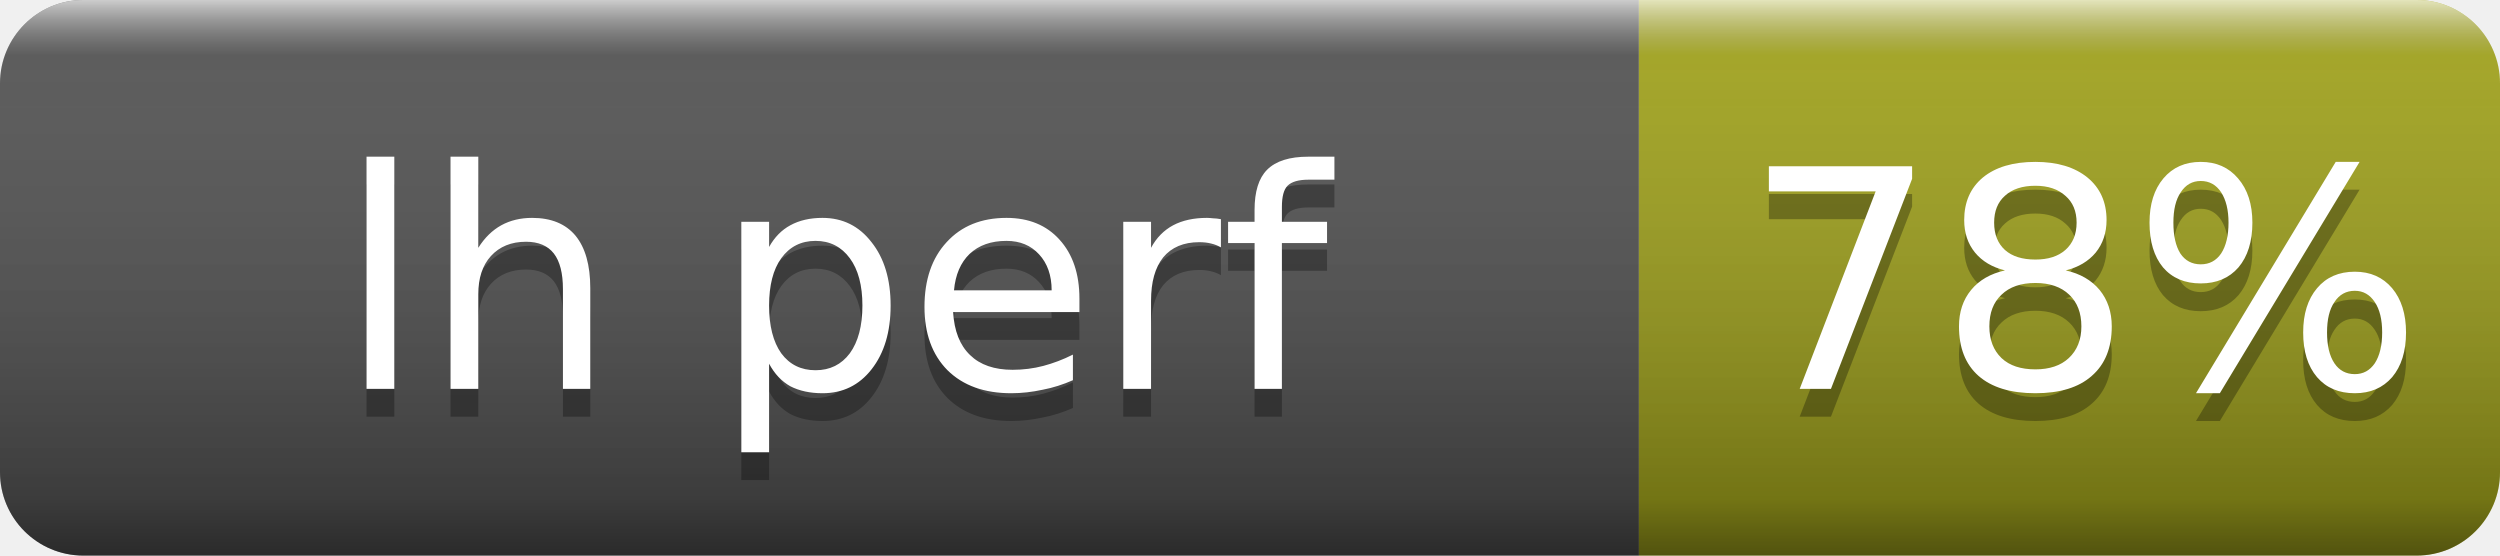
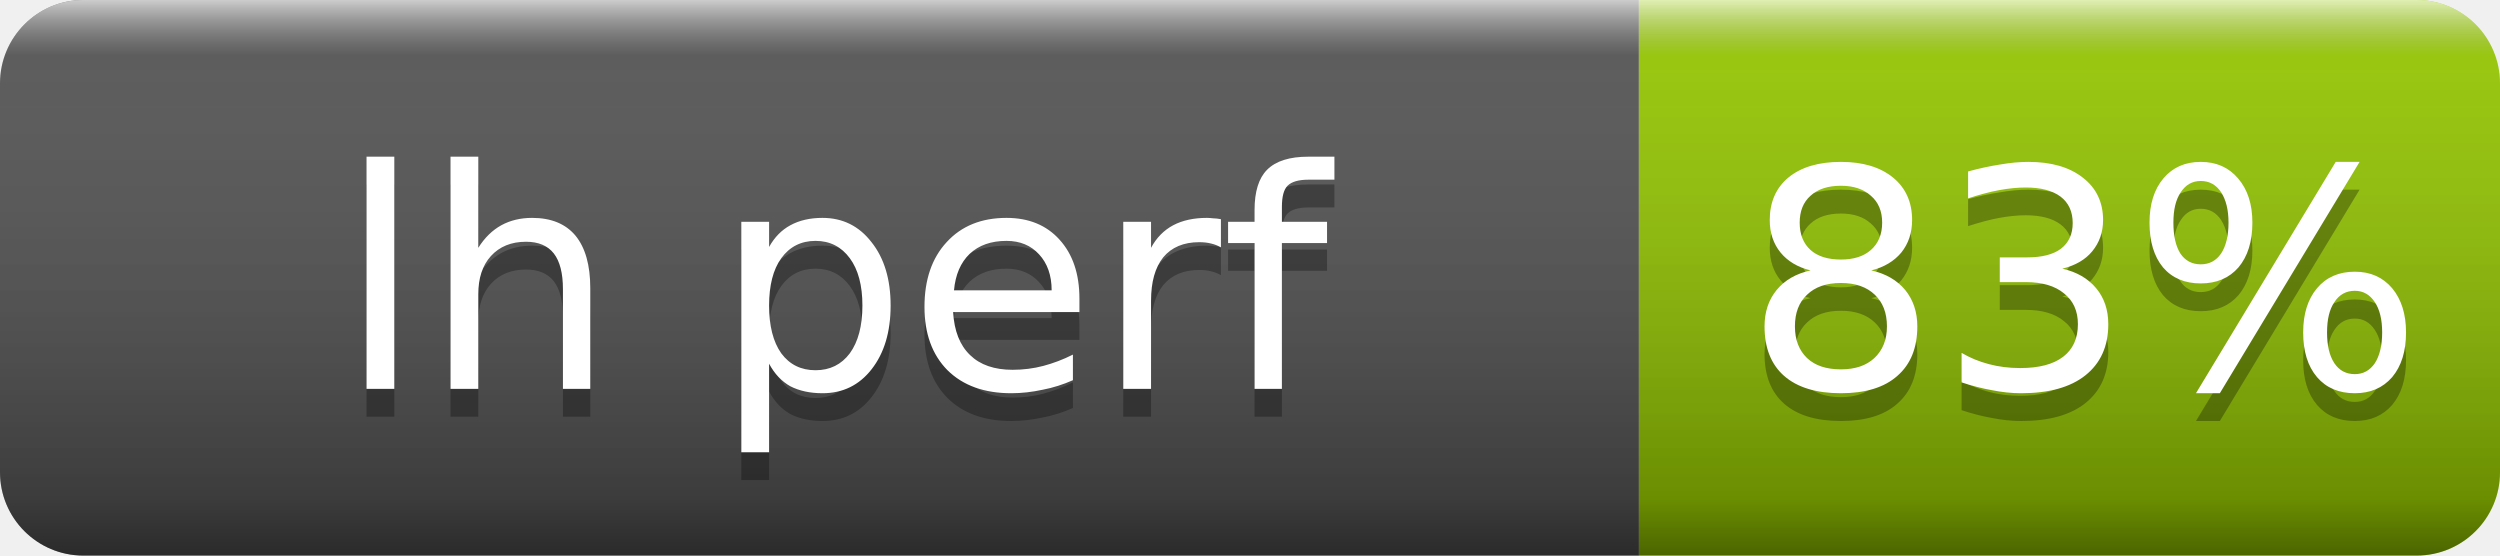
- <svg xmlns="http://www.w3.org/2000/svg" width="90" height="20" role="img" aria-label="lh perf: 78%">
+ <svg xmlns="http://www.w3.org/2000/svg" width="90" height="20" role="img" aria-label="lh perf: 83%">
  <linearGradient id="s" x2="0" y2="100%">
    <stop offset="0" stop-color="#fff" stop-opacity=".7" />
    <stop offset=".1" stop-color="#aaa" stop-opacity=".1" />
    <stop offset=".9" stop-opacity=".3" />
    <stop offset="1" stop-opacity=".5" />
  </linearGradient>
  <clipPath id="r">
    <rect width="90" height="20" rx="3" fill="#fff" />
  </clipPath>
  <g clip-path="url(#r)">
    <rect width="59" height="20" fill="#555" />
-     <rect x="59" width="31" height="20" fill="#a4a61d" />
+     <rect x="59" width="31" height="20" fill="#97ca00" />
    <rect width="90" height="20" fill="url(#s)" />
  </g>
  <g fill="#fff" text-anchor="middle" font-family="Verdana,Geneva,DejaVu Sans,sans-serif" font-size="11">
    <text x="30" y="15" fill="#010101" fill-opacity=".3">lh perf</text>
    <text x="30" y="14">lh perf</text>
-     <text x="75" y="15" fill="#010101" fill-opacity=".3">78%</text>
-     <text x="75" y="14">78%</text>
+     <text x="75" y="15" fill="#010101" fill-opacity=".3">83%</text>
+     <text x="75" y="14">83%</text>
  </g>
</svg>
